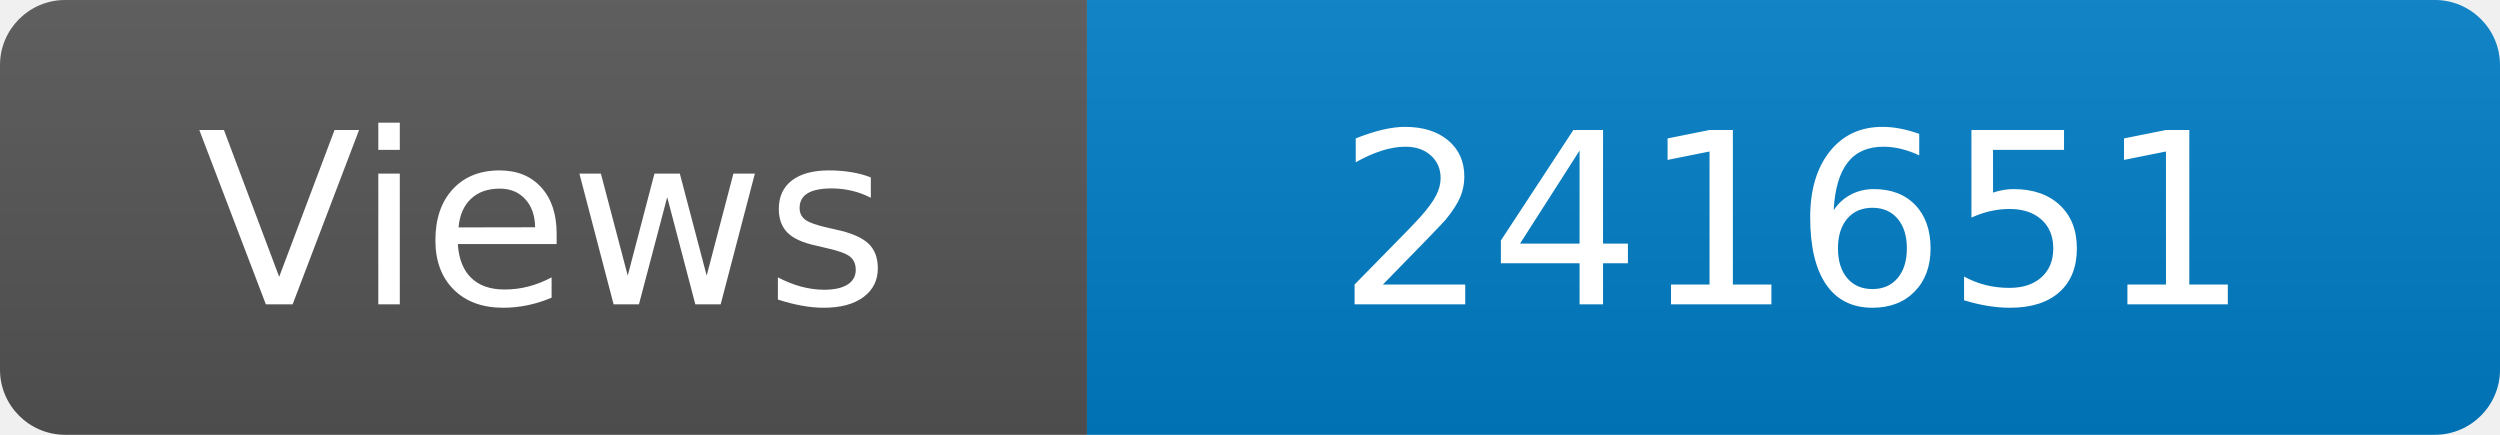
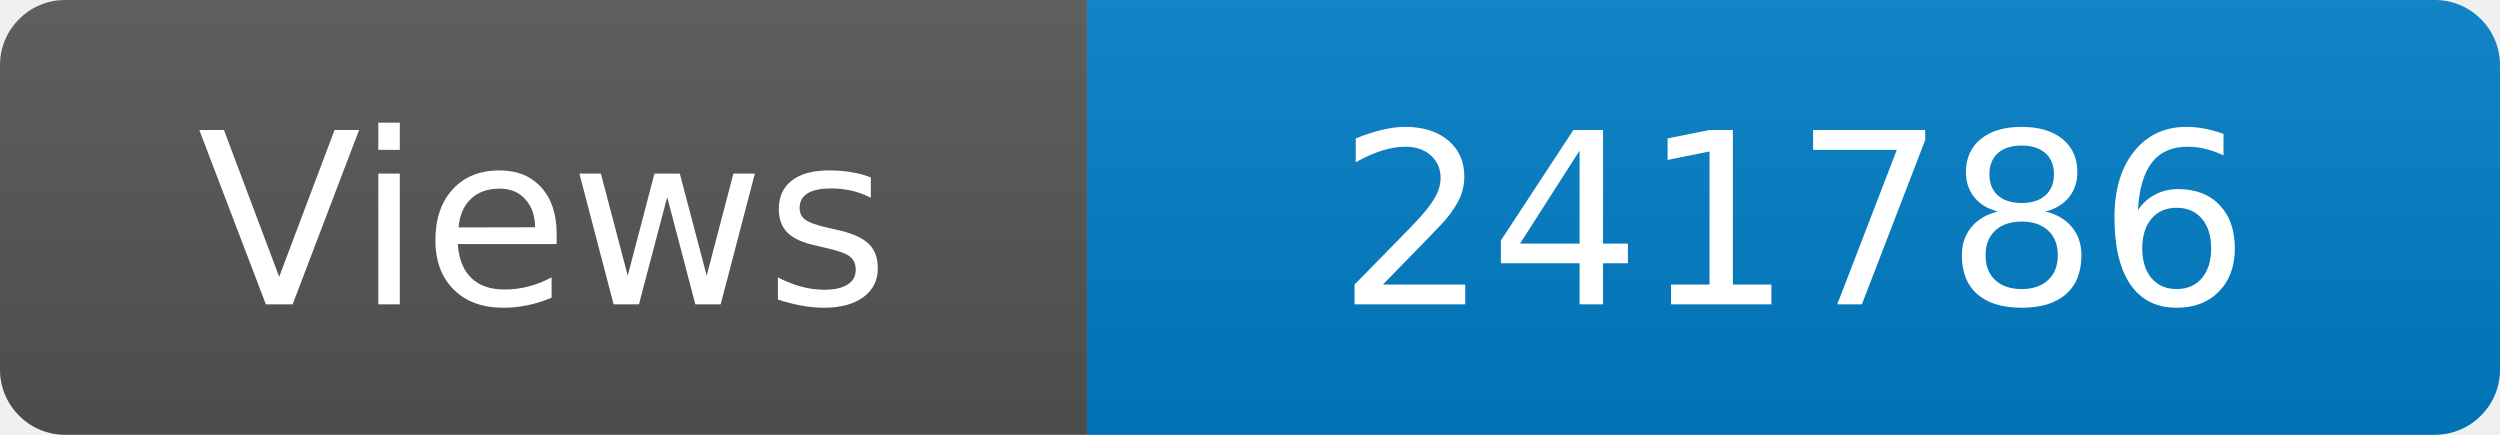
<svg xmlns="http://www.w3.org/2000/svg" width="115" height="20" role="img" aria-label="Maintained?: yes">
  <linearGradient id="s" x2="0" y2="100%">
    <stop offset="0" stop-color="#bbb" stop-opacity=".1" />
    <stop offset="1" stop-opacity=".1" />
  </linearGradient>
  <clipPath id="r">
    <rect width="115" height="20" rx="3" fill="#fff" />
  </clipPath>
  <g clip-path="url(#r)">
    <rect width="50" height="20" fill="#555" />
    <rect x="50" width="160" height="20" fill="#007ec6" />
    <rect width="115" height="20" fill="url(#s)" />
  </g>
  <g fill="#fff" text-anchor="middle" font-family="Verdana,Geneva,DejaVu Sans,sans-serif" font-size="110">
    <text x="250" y="140" transform="scale(.1)" fill="#fff">Views</text>
-     <text x="825" y="140" transform="scale(.1)" fill="#fff">241651</text>
+     <text x="825" y="140" transform="scale(.1)" fill="#fff">241786</text>
  </g>
</svg>
